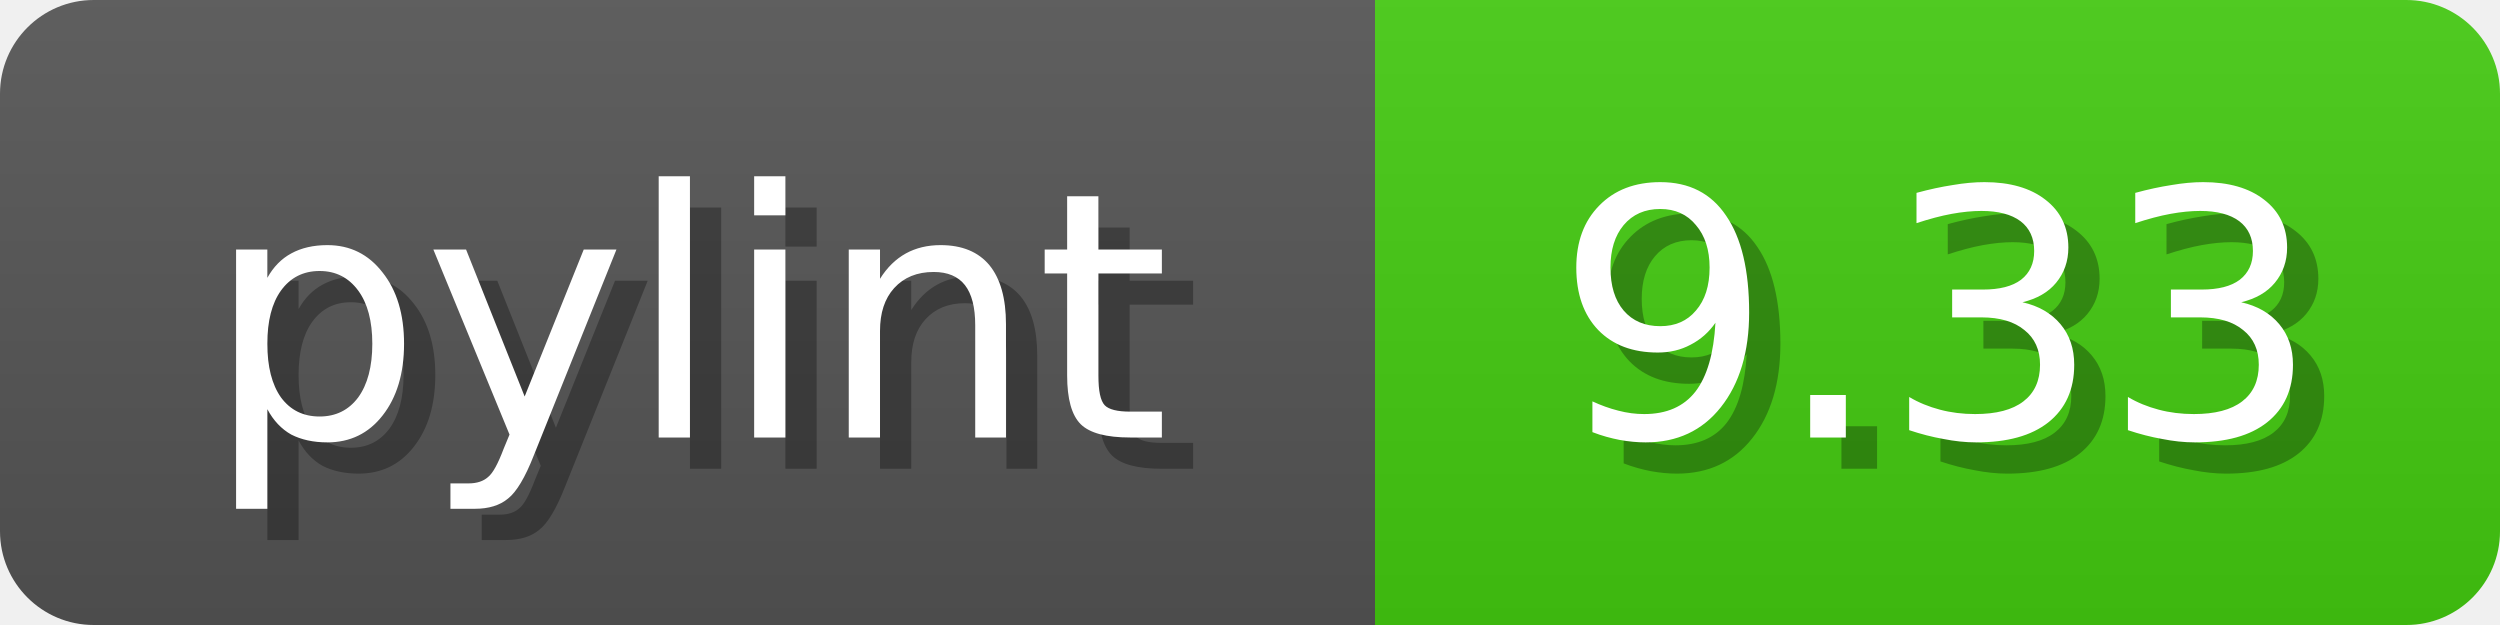
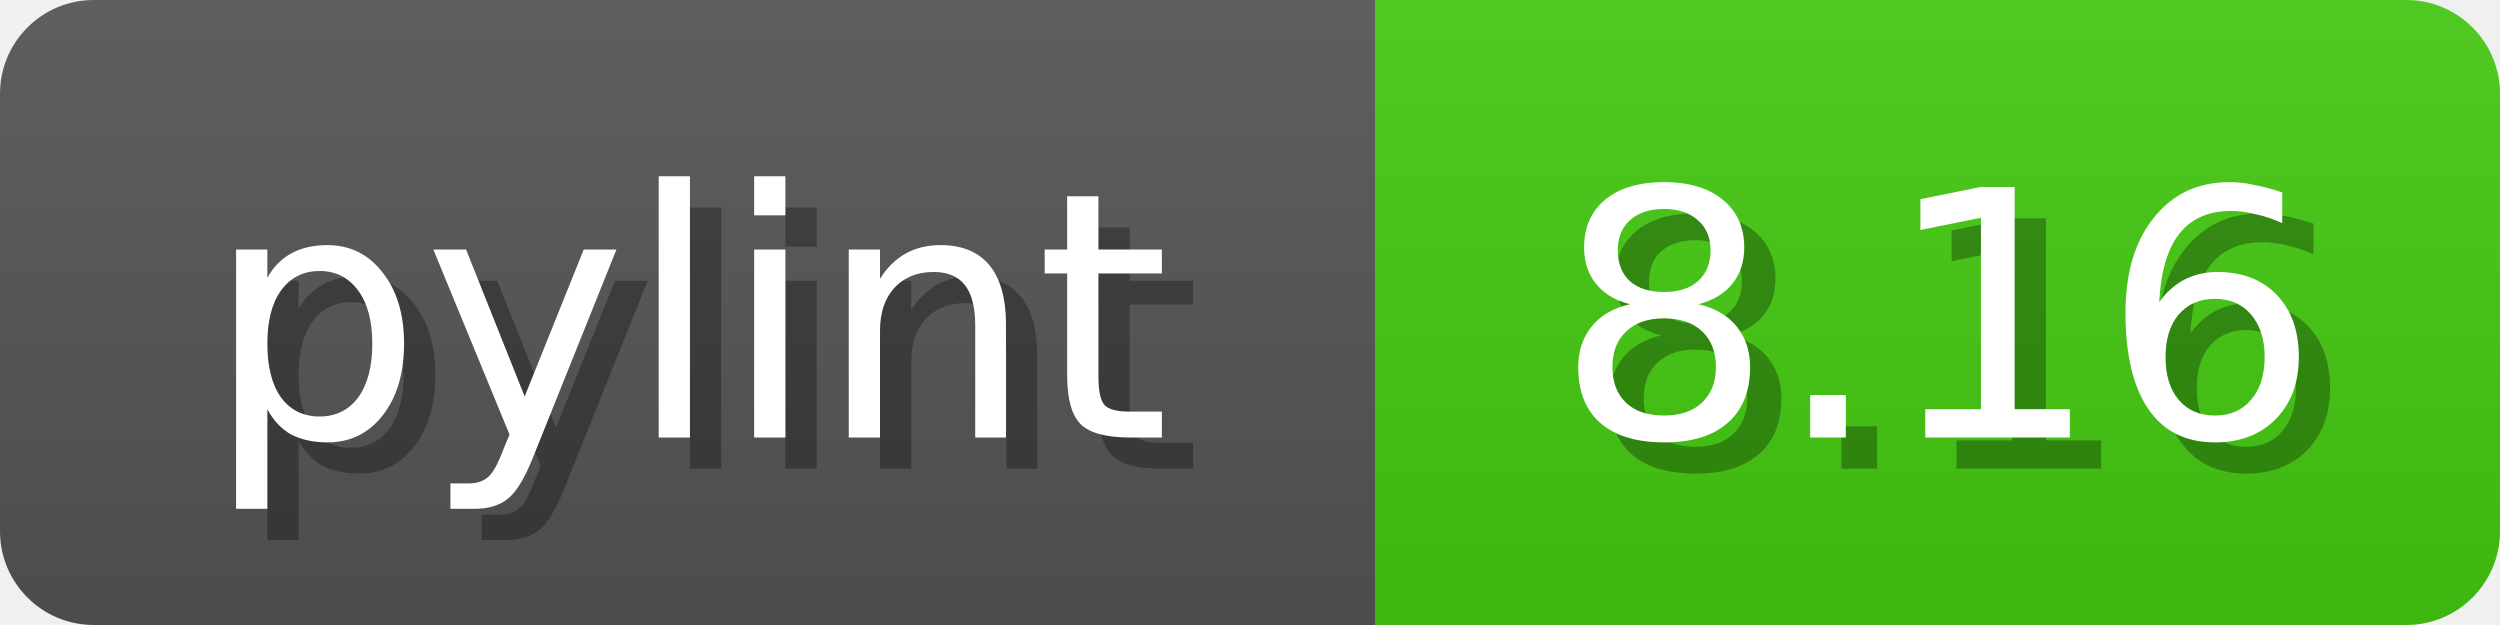
<svg xmlns="http://www.w3.org/2000/svg" width="80" height="20">
  <linearGradient id="b" x2="0" y2="100%">
    <stop offset="0" stop-color="#bbb" stop-opacity=".1" />
    <stop offset="1" stop-opacity=".1" />
  </linearGradient>
  <mask id="anybadge_1">
    <rect width="80" height="20" rx="3" fill="#fff" />
  </mask>
  <g mask="url(#anybadge_1)">
    <path fill="#555" d="M0 0h44v20H0z" />
    <path fill="#4C1" d="M44 0h36v20H44z" />
    <path fill="url(#b)" d="M0 0h80v20H0z" />
  </g>
  <g fill="#fff" text-anchor="middle" font-family="DejaVu Sans,Verdana,Geneva,sans-serif" font-size="11">
    <text x="23.0" y="15" fill="#010101" fill-opacity=".3">pylint</text>
    <text x="22.0" y="14">pylint</text>
  </g>
  <g fill="#fff" text-anchor="middle" font-family="DejaVu Sans,Verdana,Geneva,sans-serif" font-size="11">
-     <text x="63.0" y="15" fill="#010101" fill-opacity=".3">9.33</text>
-     <text x="62.0" y="14">9.33</text>
+     <text x="63.0" y="15" fill="#010101" fill-opacity=".3">8.16</text>
+     <text x="62.0" y="14">8.16</text>
  </g>
</svg>
